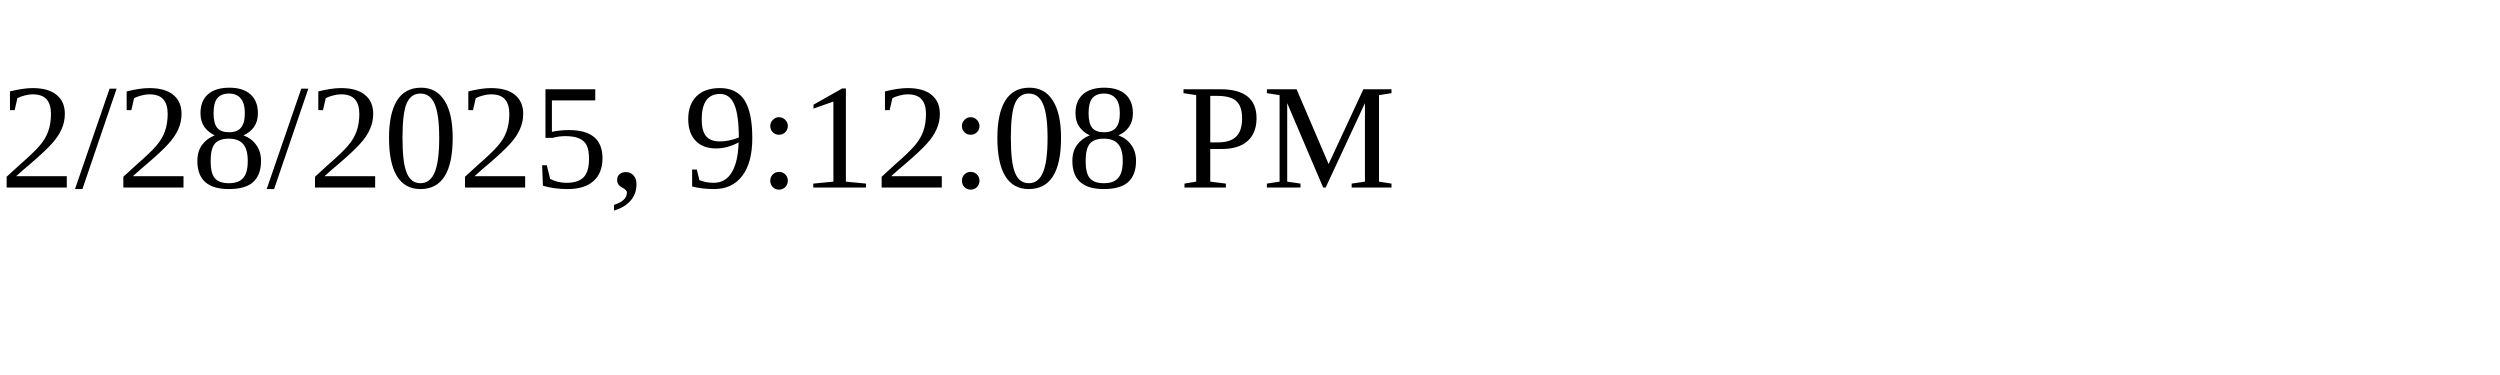
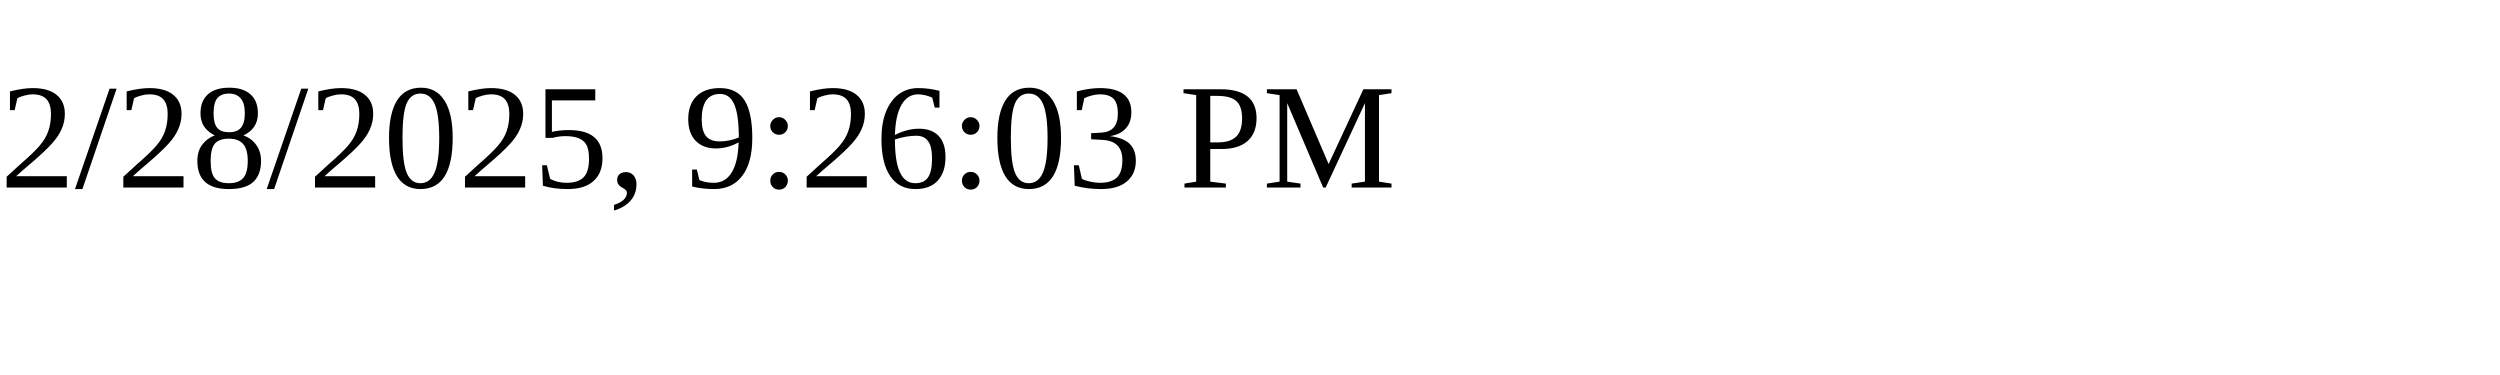
<svg xmlns="http://www.w3.org/2000/svg" height="30" width="200">
-   <text x="0" y="15">2/28/2025, 9:12:08 PM</text>
+   <text x="0" y="15">2/28/2025, 9:26:03 PM</text>
</svg>
